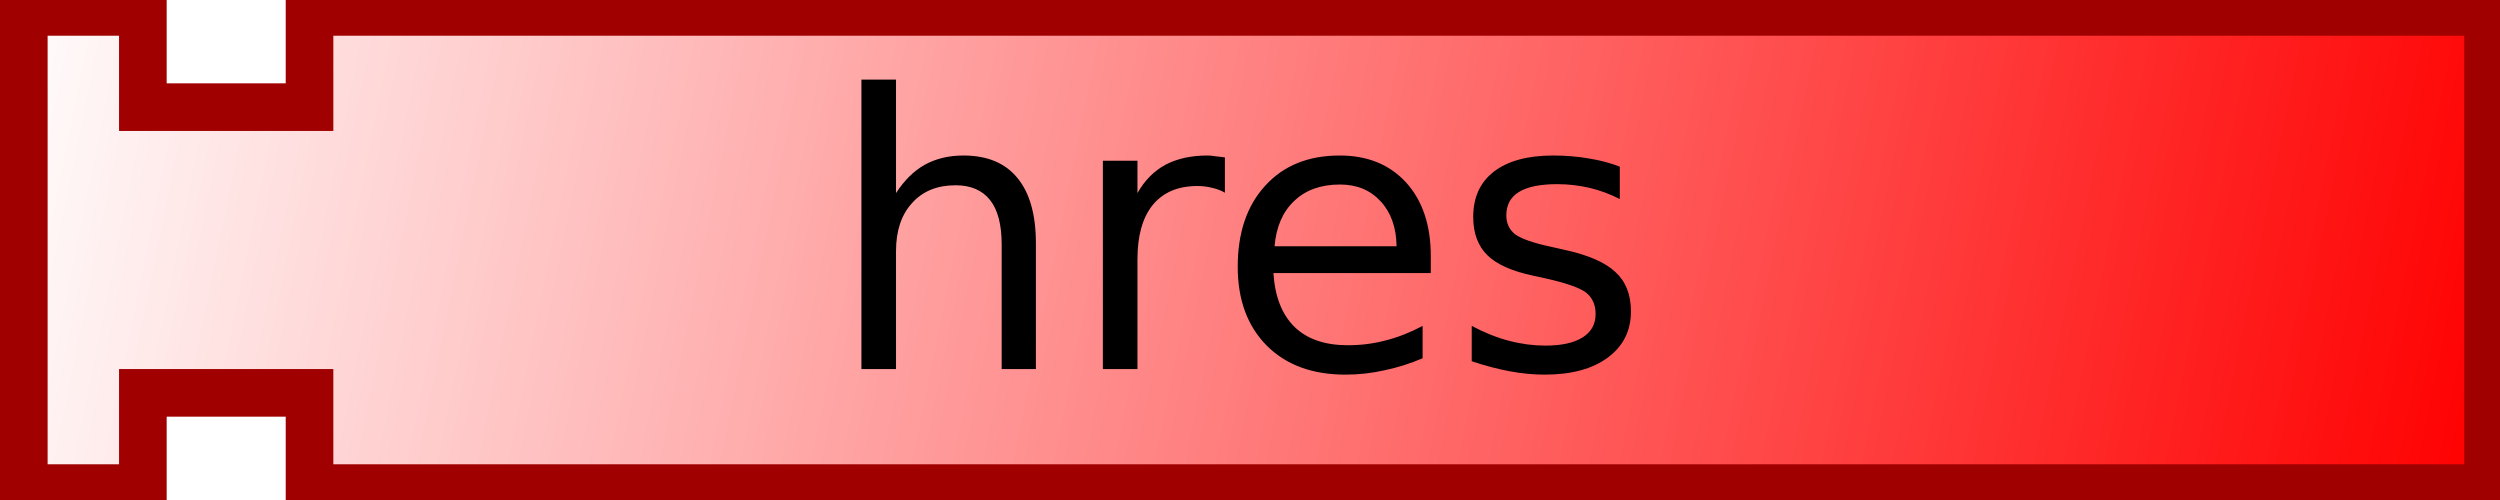
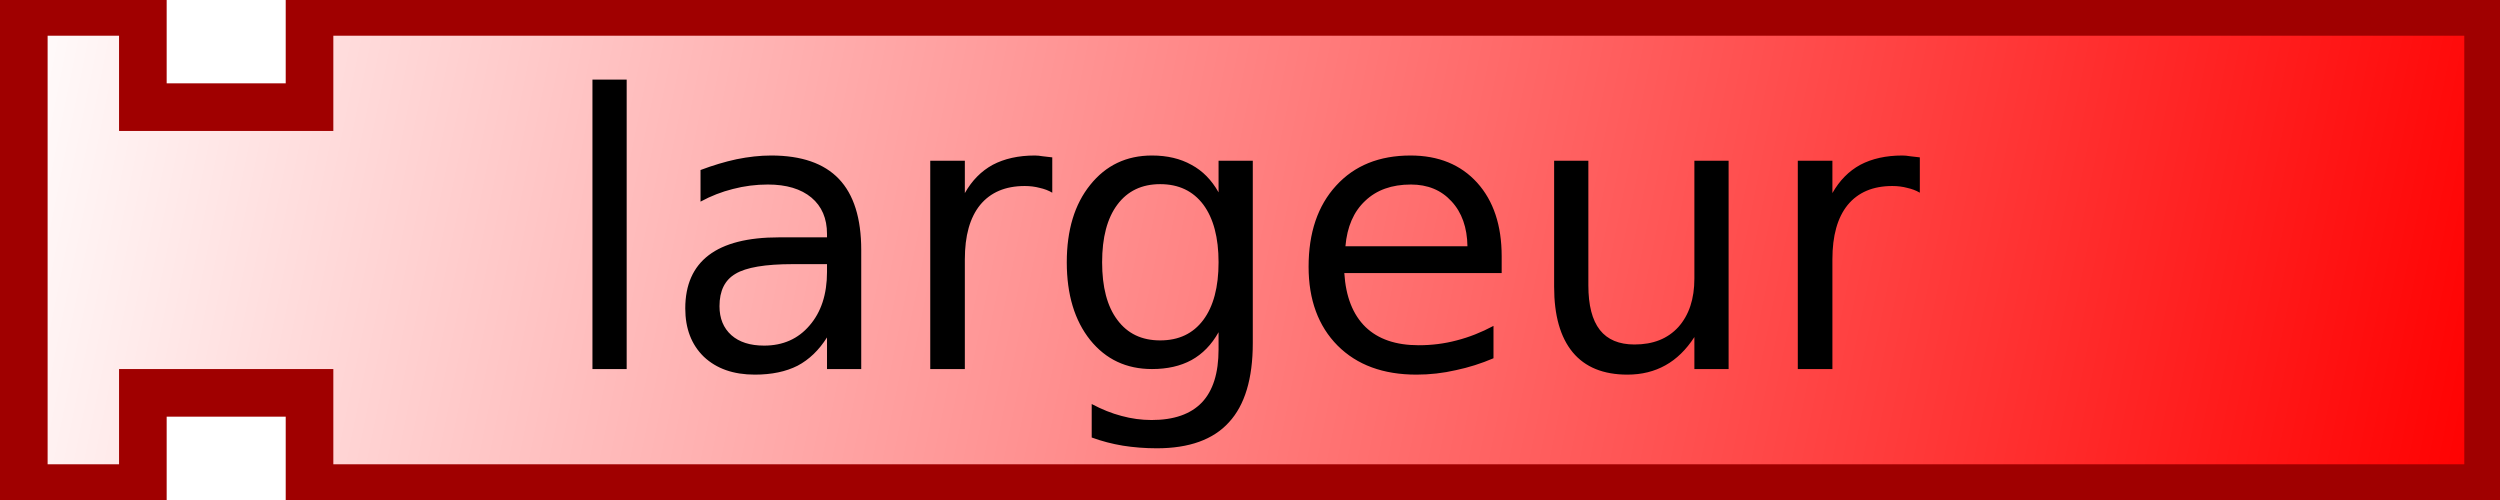
<svg xmlns="http://www.w3.org/2000/svg" xmlns:xlink="http://www.w3.org/1999/xlink" version="1.0" width="105" height="21" id="svg2">
  <defs id="defs4">
    <linearGradient id="linearGradient3166">
      <stop id="stop3168" style="stop-color:#ffffff;stop-opacity:1" offset="0" />
      <stop id="stop3170" style="stop-color:#ff0000;stop-opacity:1" offset="1" />
    </linearGradient>
    <linearGradient x1="0" y1="0" x2="104" y2="21" id="linearGradient3172" xlink:href="#linearGradient3166" gradientUnits="userSpaceOnUse" />
  </defs>
  <path d="M 1,0.5 L 6,0.5 L 6,4.5 L 13,4.5 L 13,0.5 L 104.5,0.5 L 104.5,20.5 L 13,20.5 L 13,16.5 L 6,16.5 L 6,20.5 L 1,20.5 L 1,0.5 z" id="path10" style="fill:url(#linearGradient3172);fill-opacity:1;stroke:#a00000;stroke-width:2;stroke-opacity:1" />
  <text id="text12" style="font-size:12px;text-align:center;text-anchor:middle;font-family:Bitstream Vera Sans">
-     <tspan x="52" y="15.5" id="tspan14" style="font-size:16px">hres</tspan>
+     <tspan x="52" y="15.5" id="tspan14" style="font-size:16px">largeur</tspan>
  </text>
</svg>
